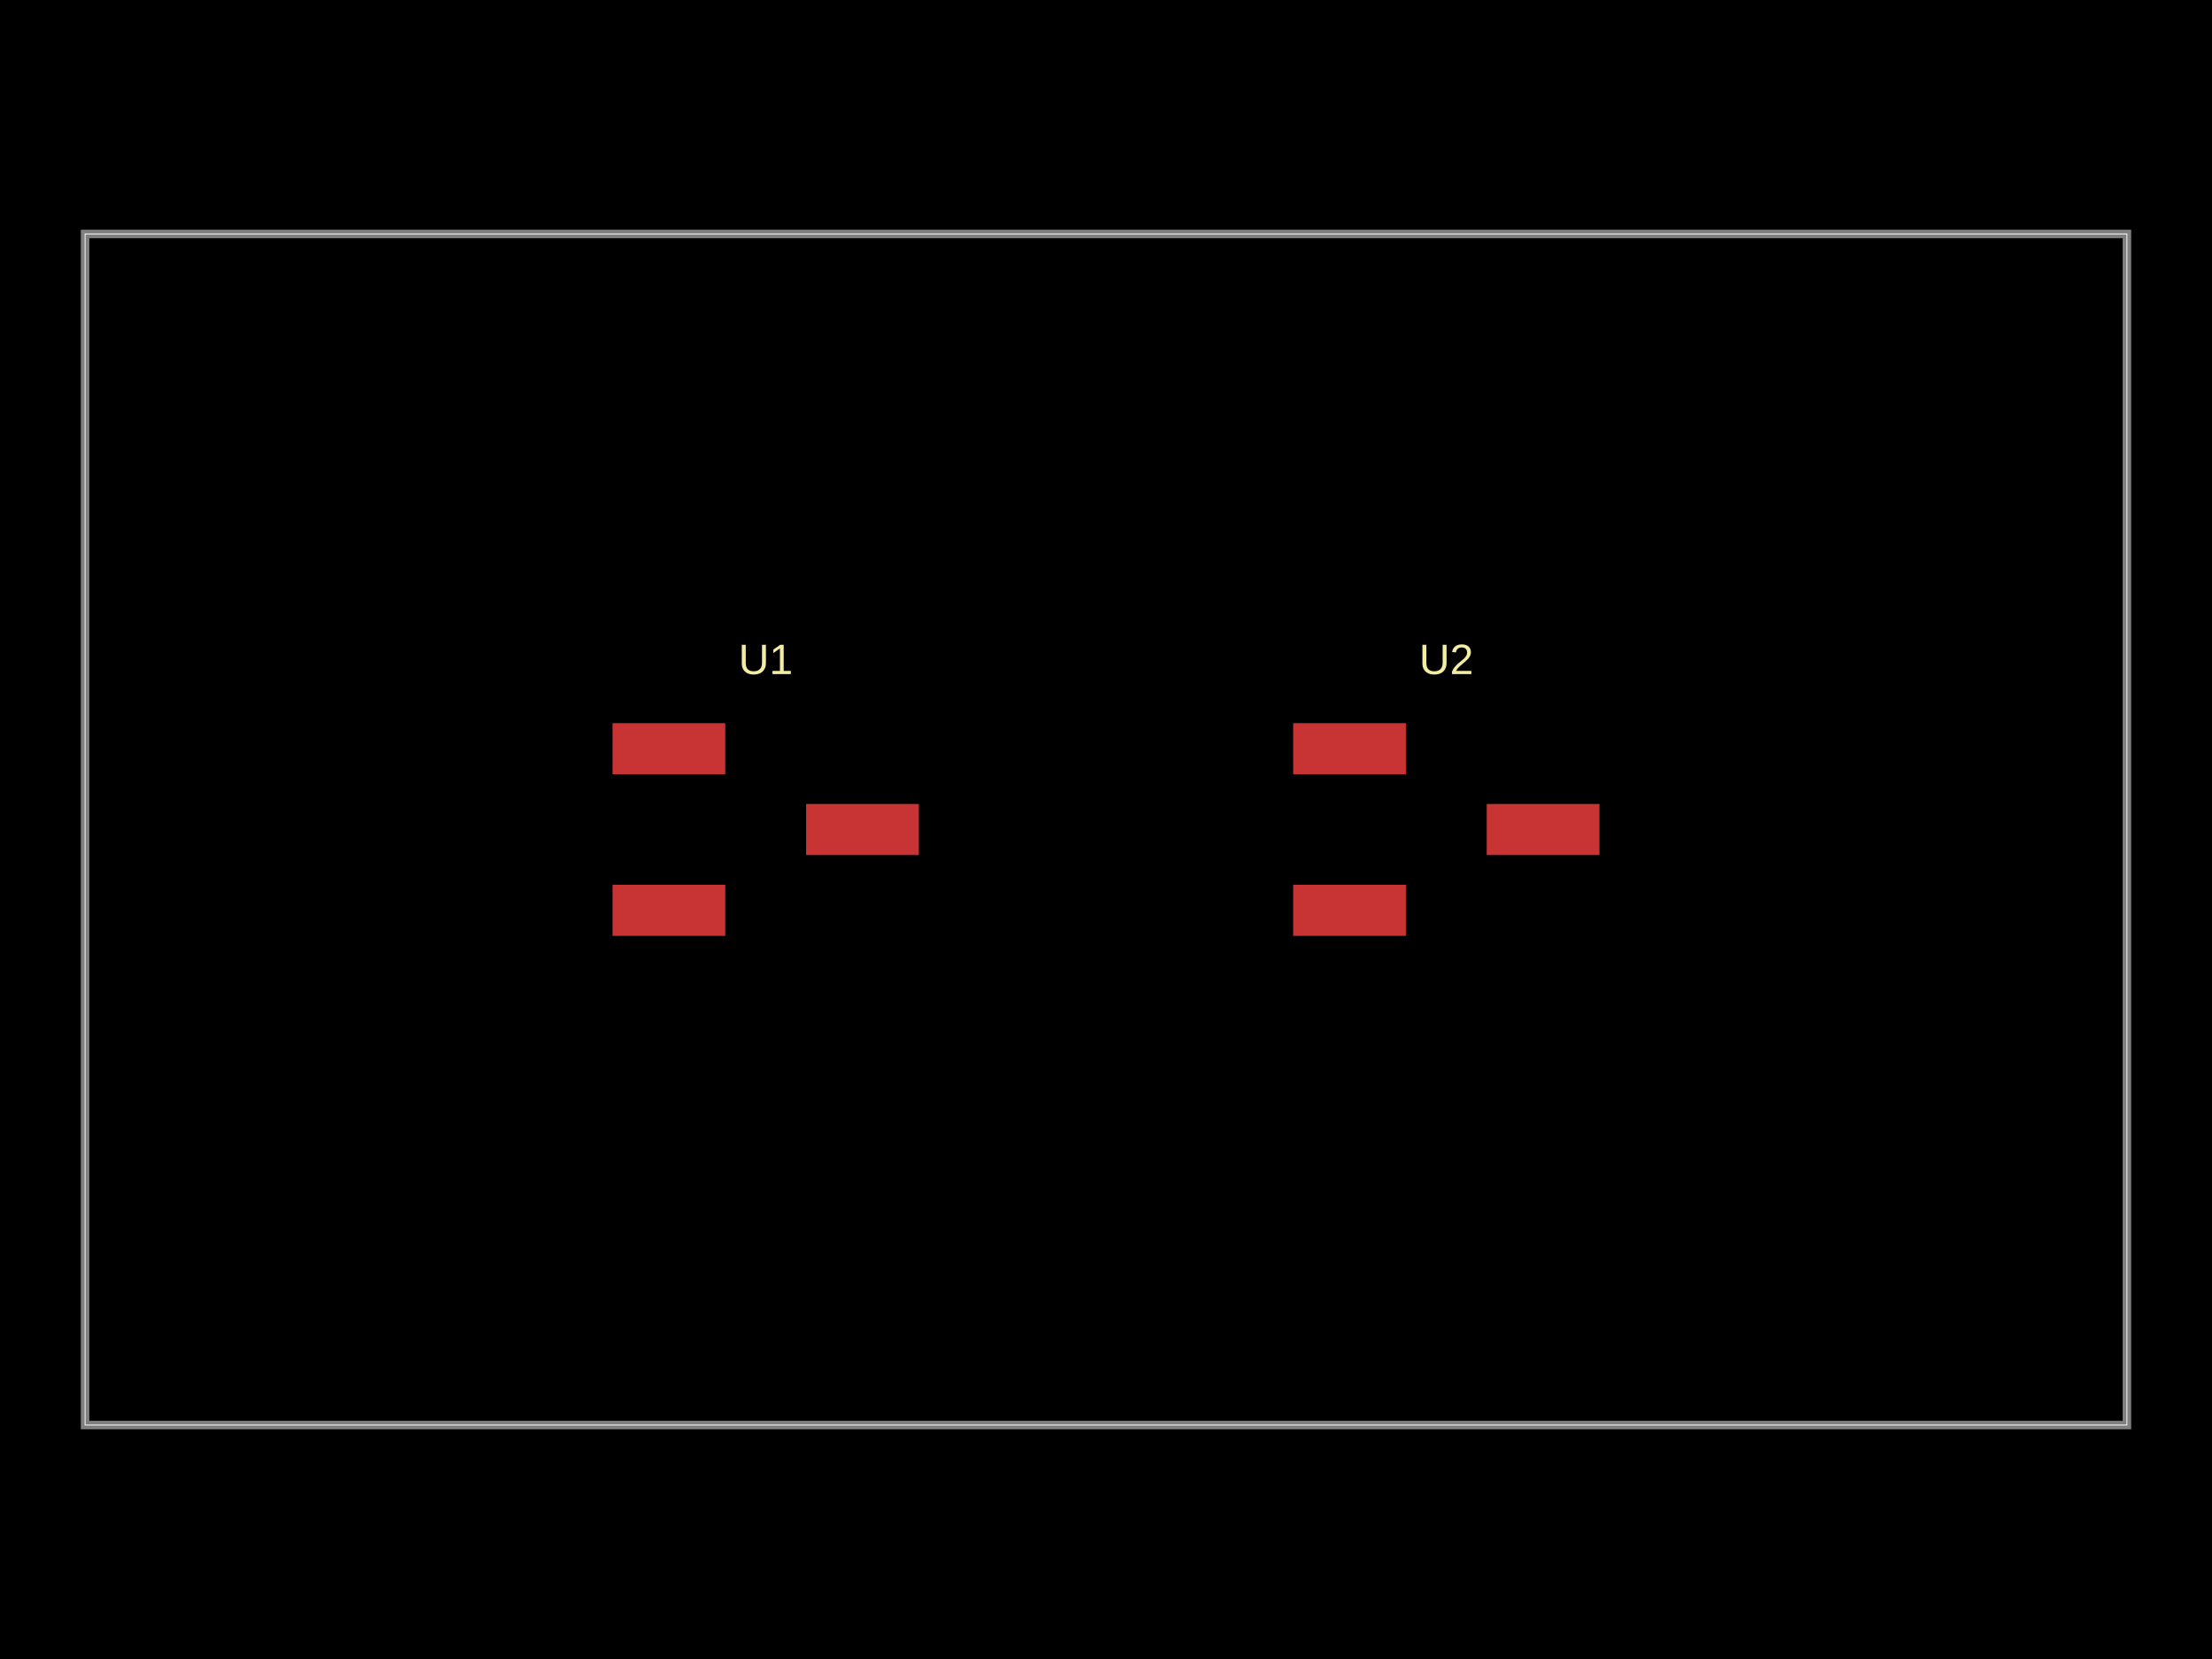
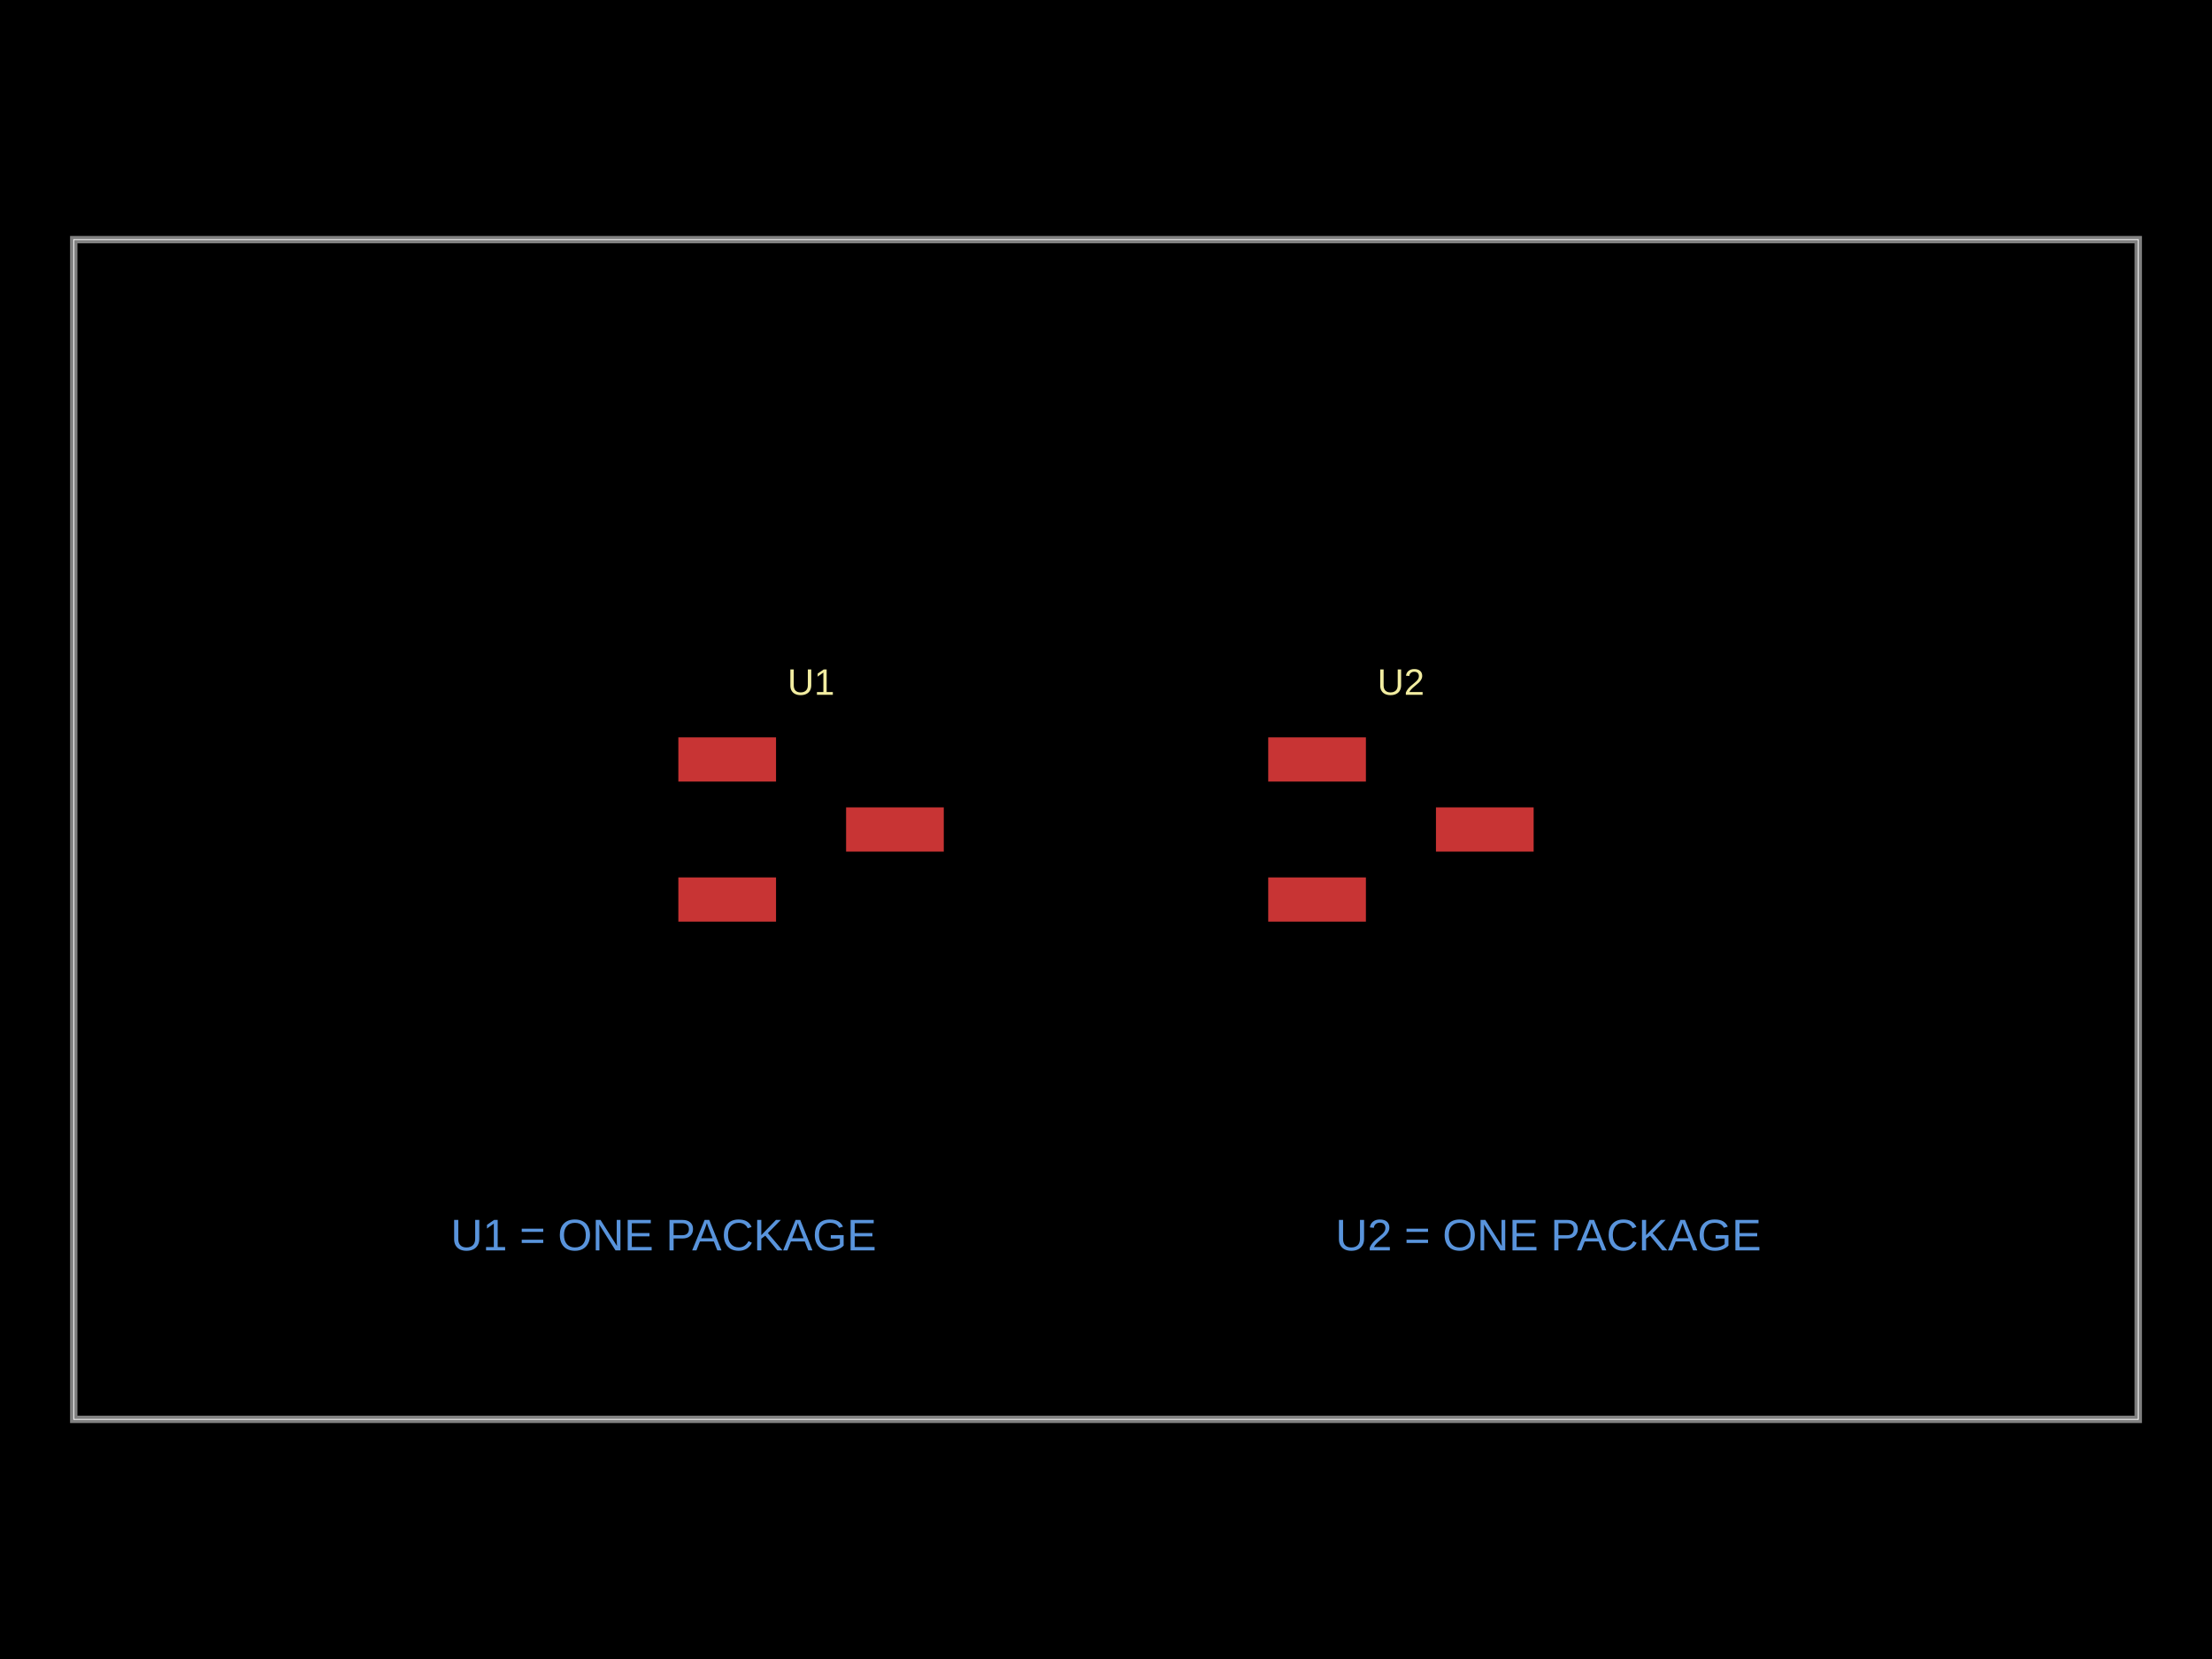
- <svg xmlns="http://www.w3.org/2000/svg" width="800" height="600" data-software-used-string="@tscircuit/core@0.0.1463">
+ <svg xmlns="http://www.w3.org/2000/svg" width="800" height="600" data-software-used-string="@tscircuit/core@0.0.1468">
  <style />
  <rect class="boundary" x="0" y="0" fill="#000" width="800" height="600" data-type="pcb_background" data-pcb-layer="global" />
-   <rect class="pcb-boundary" fill="none" stroke="#fff" stroke-width="0.3" x="30.769" y="84.615" width="738.462" height="430.769" data-type="pcb_boundary" data-pcb-layer="global" />
-   <path class="pcb-board" d="M 30.769 515.385 L 769.231 515.385 L 769.231 84.615 L 30.769 84.615 Z" fill="none" stroke="rgba(255, 255, 255, 0.5)" stroke-width="3.077" data-type="pcb_board" data-pcb-layer="board" />
-   <rect class="pcb-pad" fill="rgb(200, 52, 52)" x="221.538" y="261.538" width="40.769" height="18.462" data-type="pcb_smtpad" data-pcb-layer="top" data-pad-name="U1.IN" />
-   <rect class="pcb-pad" fill="rgb(200, 52, 52)" x="221.538" y="320" width="40.769" height="18.462" data-type="pcb_smtpad" data-pcb-layer="top" data-pad-name="U1.OUT" />
-   <rect class="pcb-pad" fill="rgb(200, 52, 52)" x="291.538" y="290.769" width="40.769" height="18.462" data-type="pcb_smtpad" data-pcb-layer="top" data-pad-name="U1.NC" />
-   <rect class="pcb-pad" fill="rgb(200, 52, 52)" x="467.692" y="261.538" width="40.769" height="18.462" data-type="pcb_smtpad" data-pcb-layer="top" data-pad-name="U2.IN" />
-   <rect class="pcb-pad" fill="rgb(200, 52, 52)" x="467.692" y="320" width="40.769" height="18.462" data-type="pcb_smtpad" data-pcb-layer="top" data-pad-name="U2.OUT" />
-   <rect class="pcb-pad" fill="rgb(200, 52, 52)" x="537.692" y="290.769" width="40.769" height="18.462" data-type="pcb_smtpad" data-pcb-layer="top" data-pad-name="U2.NC" />
-   <text x="0" y="0" dx="0" dy="0" fill="#f2eda1" font-family="Arial, sans-serif" font-size="15.385" text-anchor="middle" dominant-baseline="central" transform="matrix(1,0,0,1,276.9231,238.4615)" class="pcb-silkscreen-text pcb-silkscreen-top" data-pcb-silkscreen-text-id="pcb_silkscreen_text_0" stroke="none" data-type="pcb_silkscreen_text" data-pcb-layer="top">U1</text>
-   <text x="0" y="0" dx="0" dy="0" fill="#f2eda1" font-family="Arial, sans-serif" font-size="15.385" text-anchor="middle" dominant-baseline="central" transform="matrix(1,0,0,1,523.0769,238.4615)" class="pcb-silkscreen-text pcb-silkscreen-top" data-pcb-silkscreen-text-id="pcb_silkscreen_text_1" stroke="none" data-type="pcb_silkscreen_text" data-pcb-layer="top">U2</text>
+   <rect class="pcb-boundary" fill="none" stroke="#fff" stroke-width="0.3" x="26.667" y="86.667" width="746.667" height="426.667" data-type="pcb_boundary" data-pcb-layer="global" />
+   <path class="pcb-board" d="M 26.667 513.333 L 773.333 513.333 L 773.333 86.667 L 26.667 86.667 Z" fill="none" stroke="rgba(255, 255, 255, 0.5)" stroke-width="2.667" data-type="pcb_board" data-pcb-layer="board" />
+   <rect class="pcb-pad" fill="rgb(200, 52, 52)" x="245.333" y="266.667" width="35.333" height="16" data-type="pcb_smtpad" data-pcb-layer="top" data-pad-name="U1.IN" />
+   <rect class="pcb-pad" fill="rgb(200, 52, 52)" x="245.333" y="317.333" width="35.333" height="16" data-type="pcb_smtpad" data-pcb-layer="top" data-pad-name="U1.OUT" />
+   <rect class="pcb-pad" fill="rgb(200, 52, 52)" x="306" y="292" width="35.333" height="16" data-type="pcb_smtpad" data-pcb-layer="top" data-pad-name="U1.NC" />
+   <rect class="pcb-pad" fill="rgb(200, 52, 52)" x="458.667" y="266.667" width="35.333" height="16" data-type="pcb_smtpad" data-pcb-layer="top" data-pad-name="U2.IN" />
+   <rect class="pcb-pad" fill="rgb(200, 52, 52)" x="458.667" y="317.333" width="35.333" height="16" data-type="pcb_smtpad" data-pcb-layer="top" data-pad-name="U2.OUT" />
+   <rect class="pcb-pad" fill="rgb(200, 52, 52)" x="519.333" y="292" width="35.333" height="16" data-type="pcb_smtpad" data-pcb-layer="top" data-pad-name="U2.NC" />
+   <text x="0" y="0" dx="0" dy="0" fill="#f2eda1" font-family="Arial, sans-serif" font-size="13.333" text-anchor="middle" dominant-baseline="central" transform="matrix(1,0,0,1,293.3333,246.6667)" class="pcb-silkscreen-text pcb-silkscreen-top" data-pcb-silkscreen-text-id="pcb_silkscreen_text_0" stroke="none" data-type="pcb_silkscreen_text" data-pcb-layer="top">U1</text>
+   <text x="0" y="0" dx="0" dy="0" fill="#f2eda1" font-family="Arial, sans-serif" font-size="13.333" text-anchor="middle" dominant-baseline="central" transform="matrix(1,0,0,1,506.6667,246.6667)" class="pcb-silkscreen-text pcb-silkscreen-top" data-pcb-silkscreen-text-id="pcb_silkscreen_text_1" stroke="none" data-type="pcb_silkscreen_text" data-pcb-layer="top">U2</text>
+   <text x="240" y="446.667" fill="rgb(89, 148, 220)" font-family="Arial, sans-serif" font-size="16" text-anchor="middle" dominant-baseline="central" class="pcb-note-text" data-type="pcb_note_text" data-pcb-note-text-id="pcb_note_text_0" data-pcb-layer="overlay">U1 = ONE PACKAGE</text>
+   <text x="560" y="446.667" fill="rgb(89, 148, 220)" font-family="Arial, sans-serif" font-size="16" text-anchor="middle" dominant-baseline="central" class="pcb-note-text" data-type="pcb_note_text" data-pcb-note-text-id="pcb_note_text_1" data-pcb-layer="overlay">U2 = ONE PACKAGE</text>
</svg>
